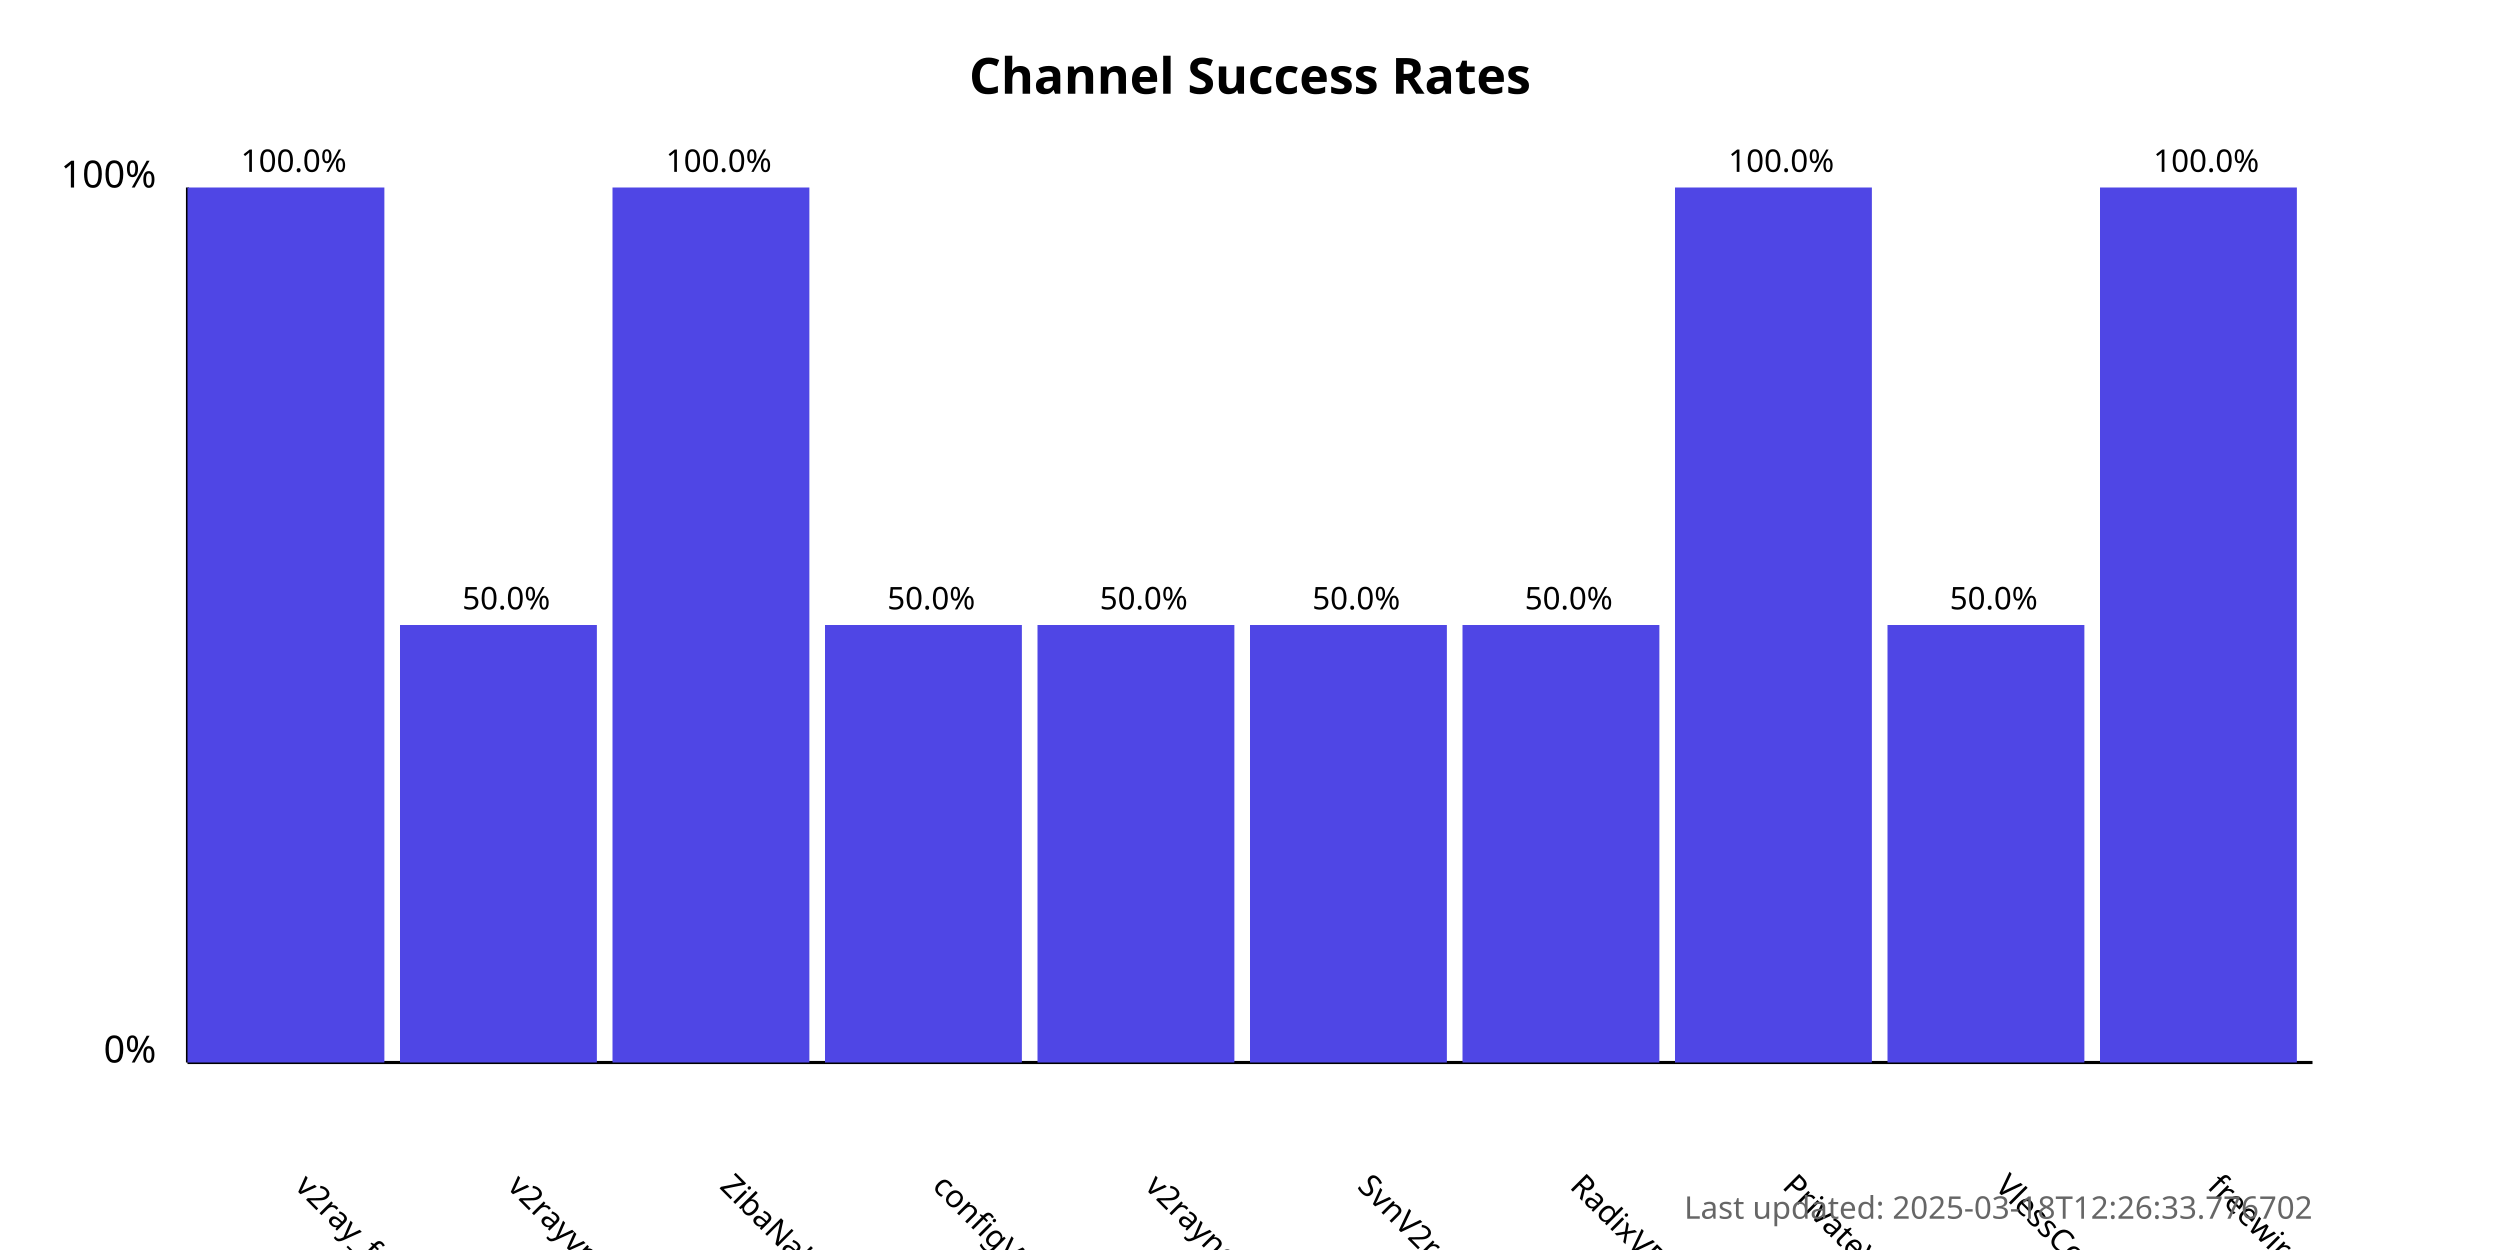
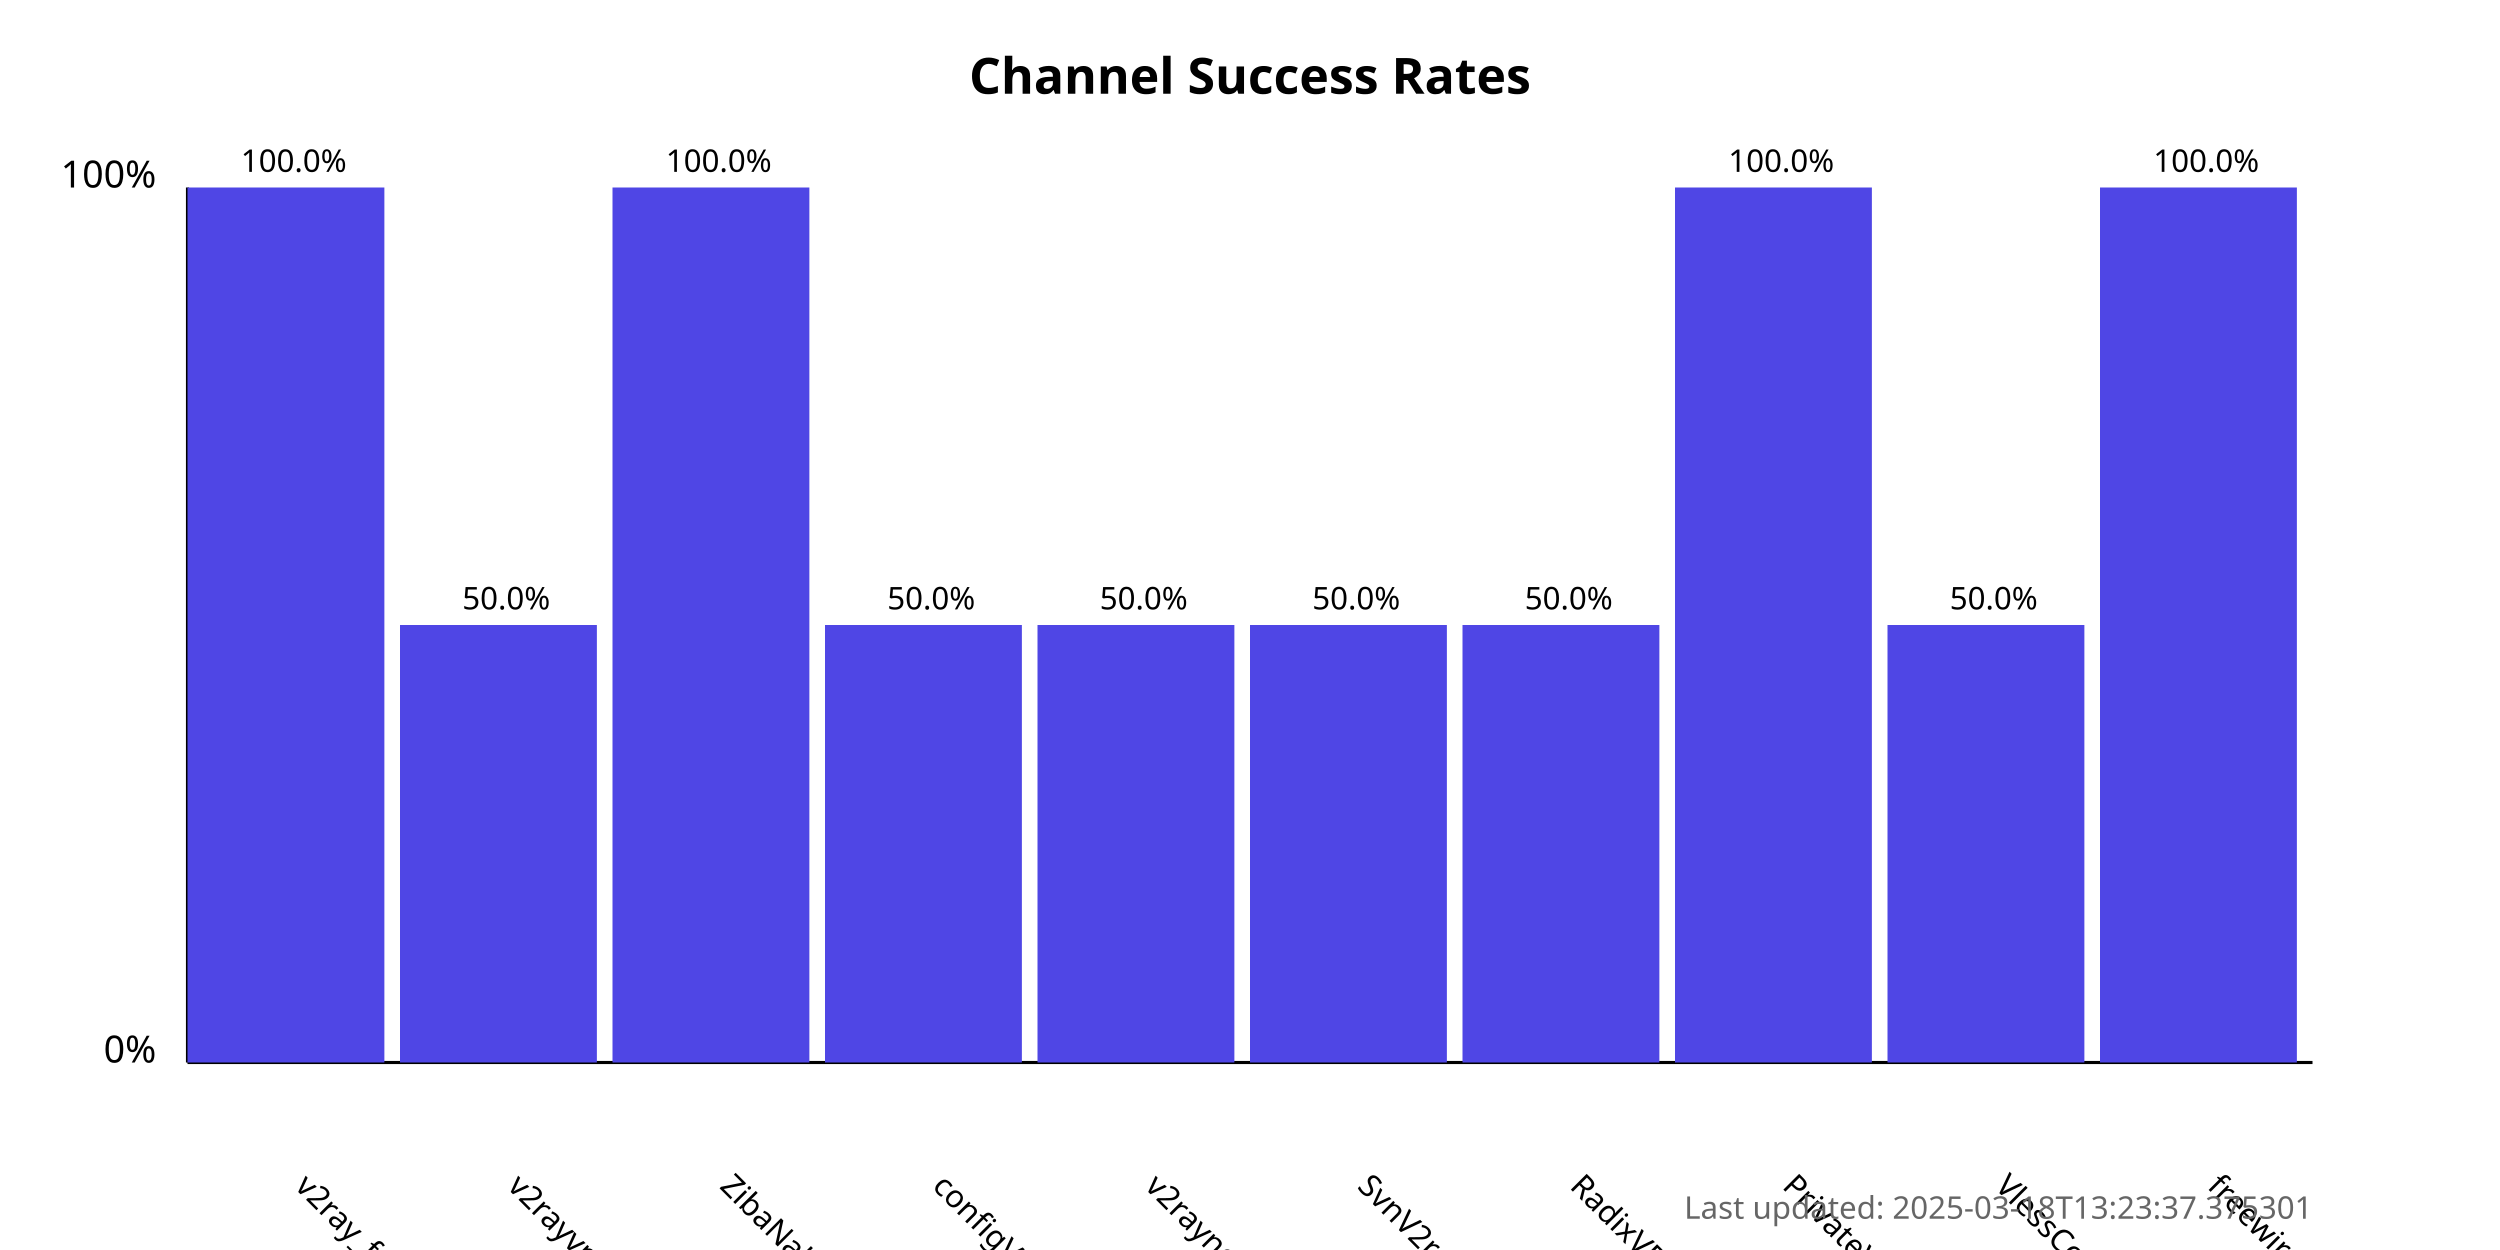
<svg xmlns="http://www.w3.org/2000/svg" width="800" height="400">
  <style>
            .chart-title { font: bold 16px sans-serif; }
            .axis-label { font: 12px sans-serif; }
            .tick-label { font: 10px sans-serif; }
            .bar { fill: #4f46e5; }
            .bar:hover { fill: #6366f1; }
            .timestamp { font: 10px sans-serif; fill: #666; }
        </style>
  <text x="400.0" y="30" text-anchor="middle" class="chart-title">
            Channel Success Rates
        </text>
  <line x1="60" y1="340" x2="60" y2="60" stroke="black" stroke-width="1" />
  <line x1="60" y1="340" x2="740" y2="340" stroke="black" stroke-width="1" />
  <text x="50" y="340" text-anchor="end" class="axis-label">0%</text>
  <text x="50" y="60" text-anchor="end" class="axis-label">100%</text>
  <g>
    <rect x="60" y="60.0" width="63.0" height="280.0" class="bar" />
    <text x="94.0" y="380" transform="rotate(45, 94.0, 380)" text-anchor="start" class="tick-label">
                v2ray_free_conf
            </text>
    <text x="94.0" y="55.0" text-anchor="middle" class="tick-label">
                100.0%
            </text>
  </g>
  <g>
    <rect x="128.0" y="200.0" width="63.0" height="140.0" class="bar" />
    <text x="162.0" y="380" transform="rotate(45, 162.0, 380)" text-anchor="start" class="tick-label">
                v2rayvpno
            </text>
    <text x="162.0" y="195.0" text-anchor="middle" class="tick-label">
                50.0%
            </text>
  </g>
  <g>
    <rect x="196.0" y="60.0" width="63.0" height="280.0" class="bar" />
    <text x="230.0" y="380" transform="rotate(45, 230.0, 380)" text-anchor="start" class="tick-label">
                ZibaNabz
            </text>
    <text x="230.0" y="55.0" text-anchor="middle" class="tick-label">
                100.0%
            </text>
  </g>
  <g>
    <rect x="264.0" y="200.0" width="63.0" height="140.0" class="bar" />
    <text x="298.0" y="380" transform="rotate(45, 298.0, 380)" text-anchor="start" class="tick-label">
                configV2rayForFree
            </text>
    <text x="298.0" y="195.0" text-anchor="middle" class="tick-label">
                50.0%
            </text>
  </g>
  <g>
    <rect x="332.0" y="200.0" width="63.0" height="140.0" class="bar" />
    <text x="366.0" y="380" transform="rotate(45, 366.0, 380)" text-anchor="start" class="tick-label">
                v2rayngvpn
            </text>
    <text x="366.0" y="195.0" text-anchor="middle" class="tick-label">
                50.0%
            </text>
  </g>
  <g>
    <rect x="400.0" y="200.0" width="63.0" height="140.0" class="bar" />
    <text x="434.0" y="380" transform="rotate(45, 434.0, 380)" text-anchor="start" class="tick-label">
                SvnV2ray
            </text>
    <text x="434.0" y="195.0" text-anchor="middle" class="tick-label">
                50.0%
            </text>
  </g>
  <g>
    <rect x="468.0" y="200.0" width="63.0" height="140.0" class="bar" />
    <text x="502.0" y="380" transform="rotate(45, 502.0, 380)" text-anchor="start" class="tick-label">
                RadixVPN
            </text>
    <text x="502.0" y="195.0" text-anchor="middle" class="tick-label">
                50.0%
            </text>
  </g>
  <g>
    <rect x="536.0" y="60.0" width="63.0" height="280.0" class="bar" />
    <text x="570.0" y="380" transform="rotate(45, 570.0, 380)" text-anchor="start" class="tick-label">
                PrivateVPNs
            </text>
    <text x="570.0" y="55.0" text-anchor="middle" class="tick-label">
                100.0%
            </text>
  </g>
  <g>
    <rect x="604.0" y="200.0" width="63.0" height="140.0" class="bar" />
    <text x="638.0" y="380" transform="rotate(45, 638.0, 380)" text-anchor="start" class="tick-label">
                VlessConfig
            </text>
    <text x="638.0" y="195.0" text-anchor="middle" class="tick-label">
                50.0%
            </text>
  </g>
  <g>
    <rect x="672.0" y="60.0" width="63.0" height="280.0" class="bar" />
    <text x="706.0" y="380" transform="rotate(45, 706.0, 380)" text-anchor="start" class="tick-label">
                freewireguard
            </text>
    <text x="706.0" y="55.0" text-anchor="middle" class="tick-label">
                100.0%
            </text>
  </g>
  <text x="740" y="390" text-anchor="end" class="timestamp">
-             Last updated: 2025-03-18T12:26:33.776702
+             Last updated: 2025-03-18T13:23:37.375301
        </text>
</svg>
